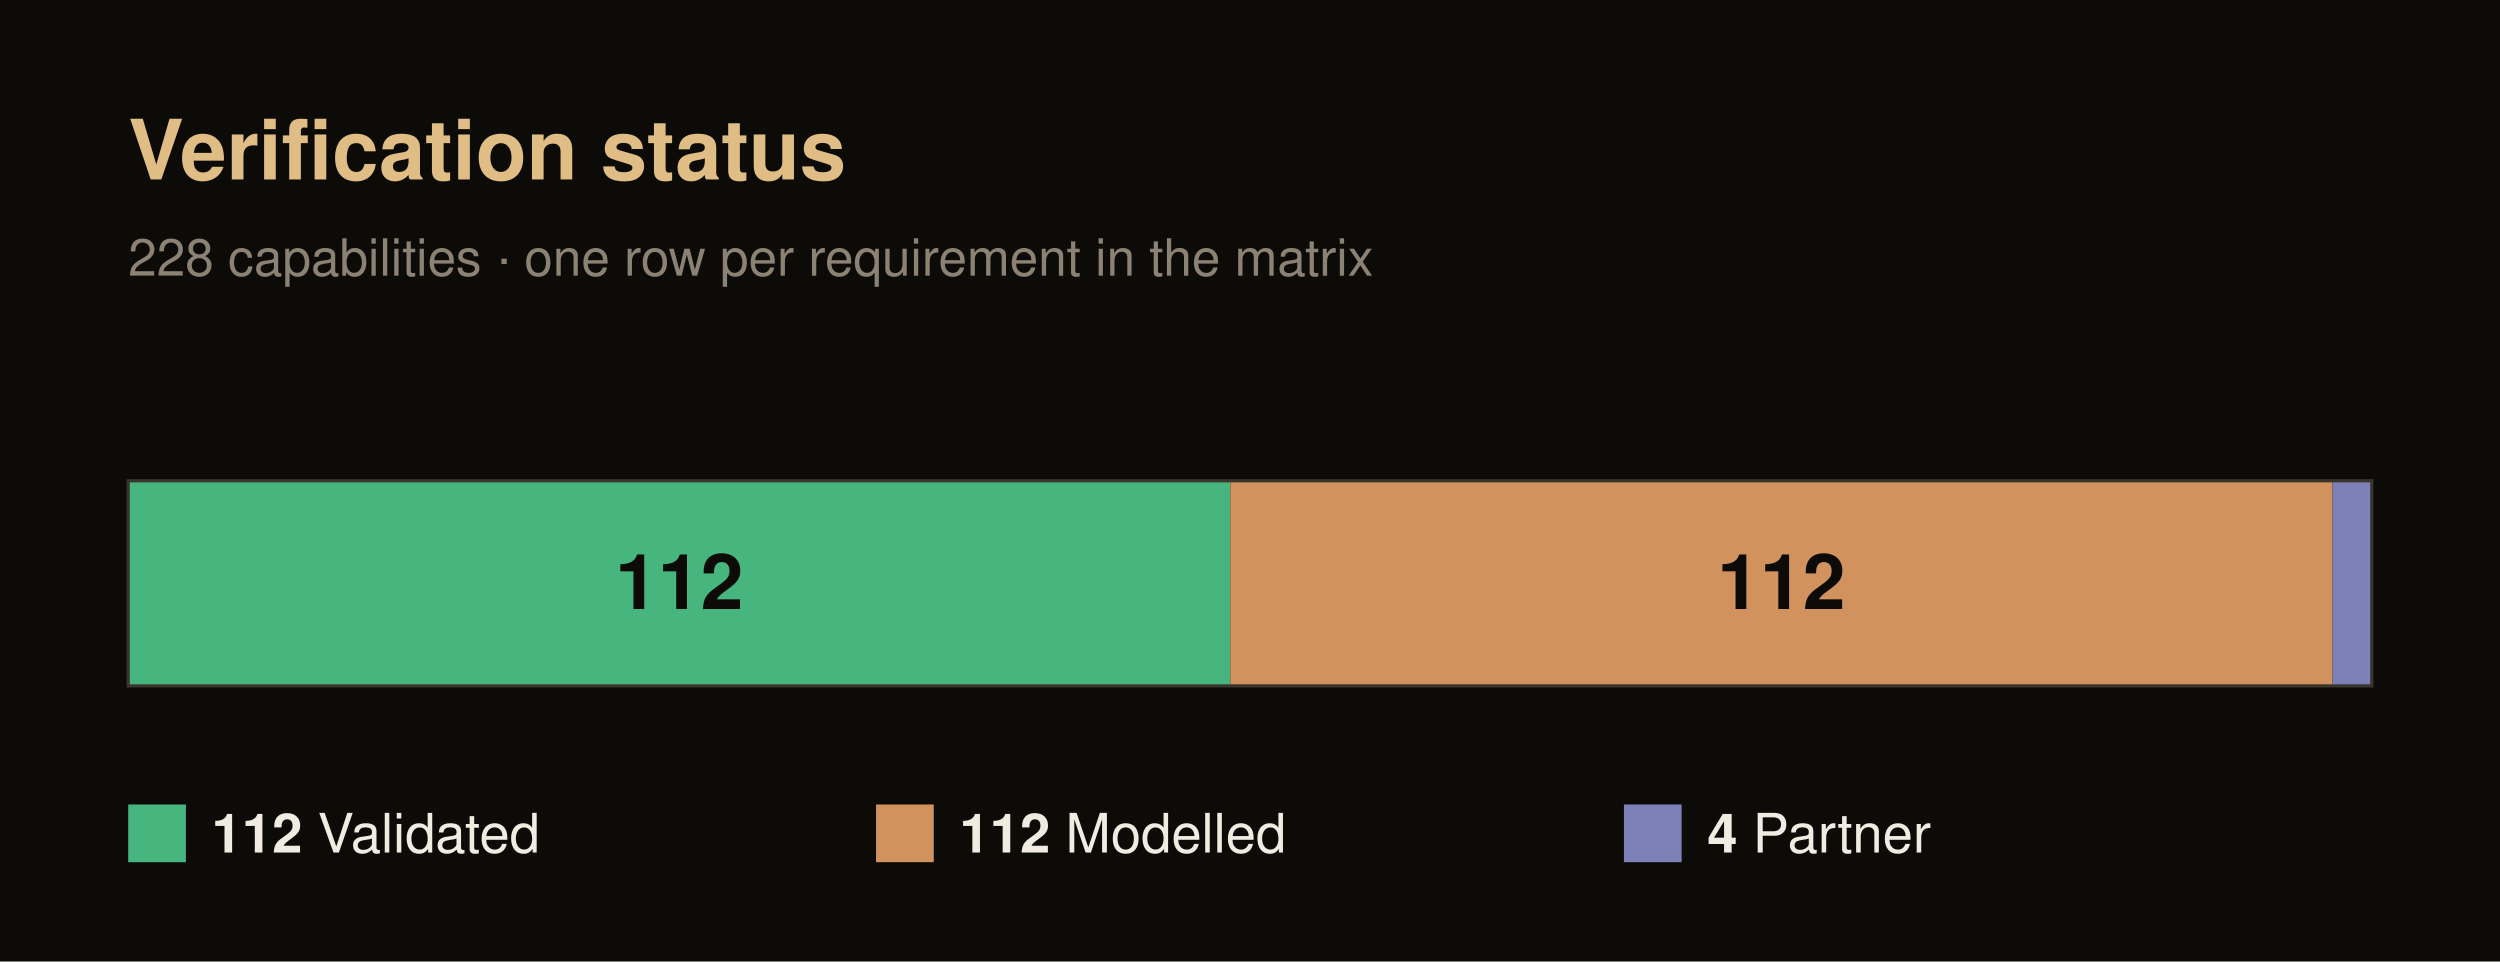
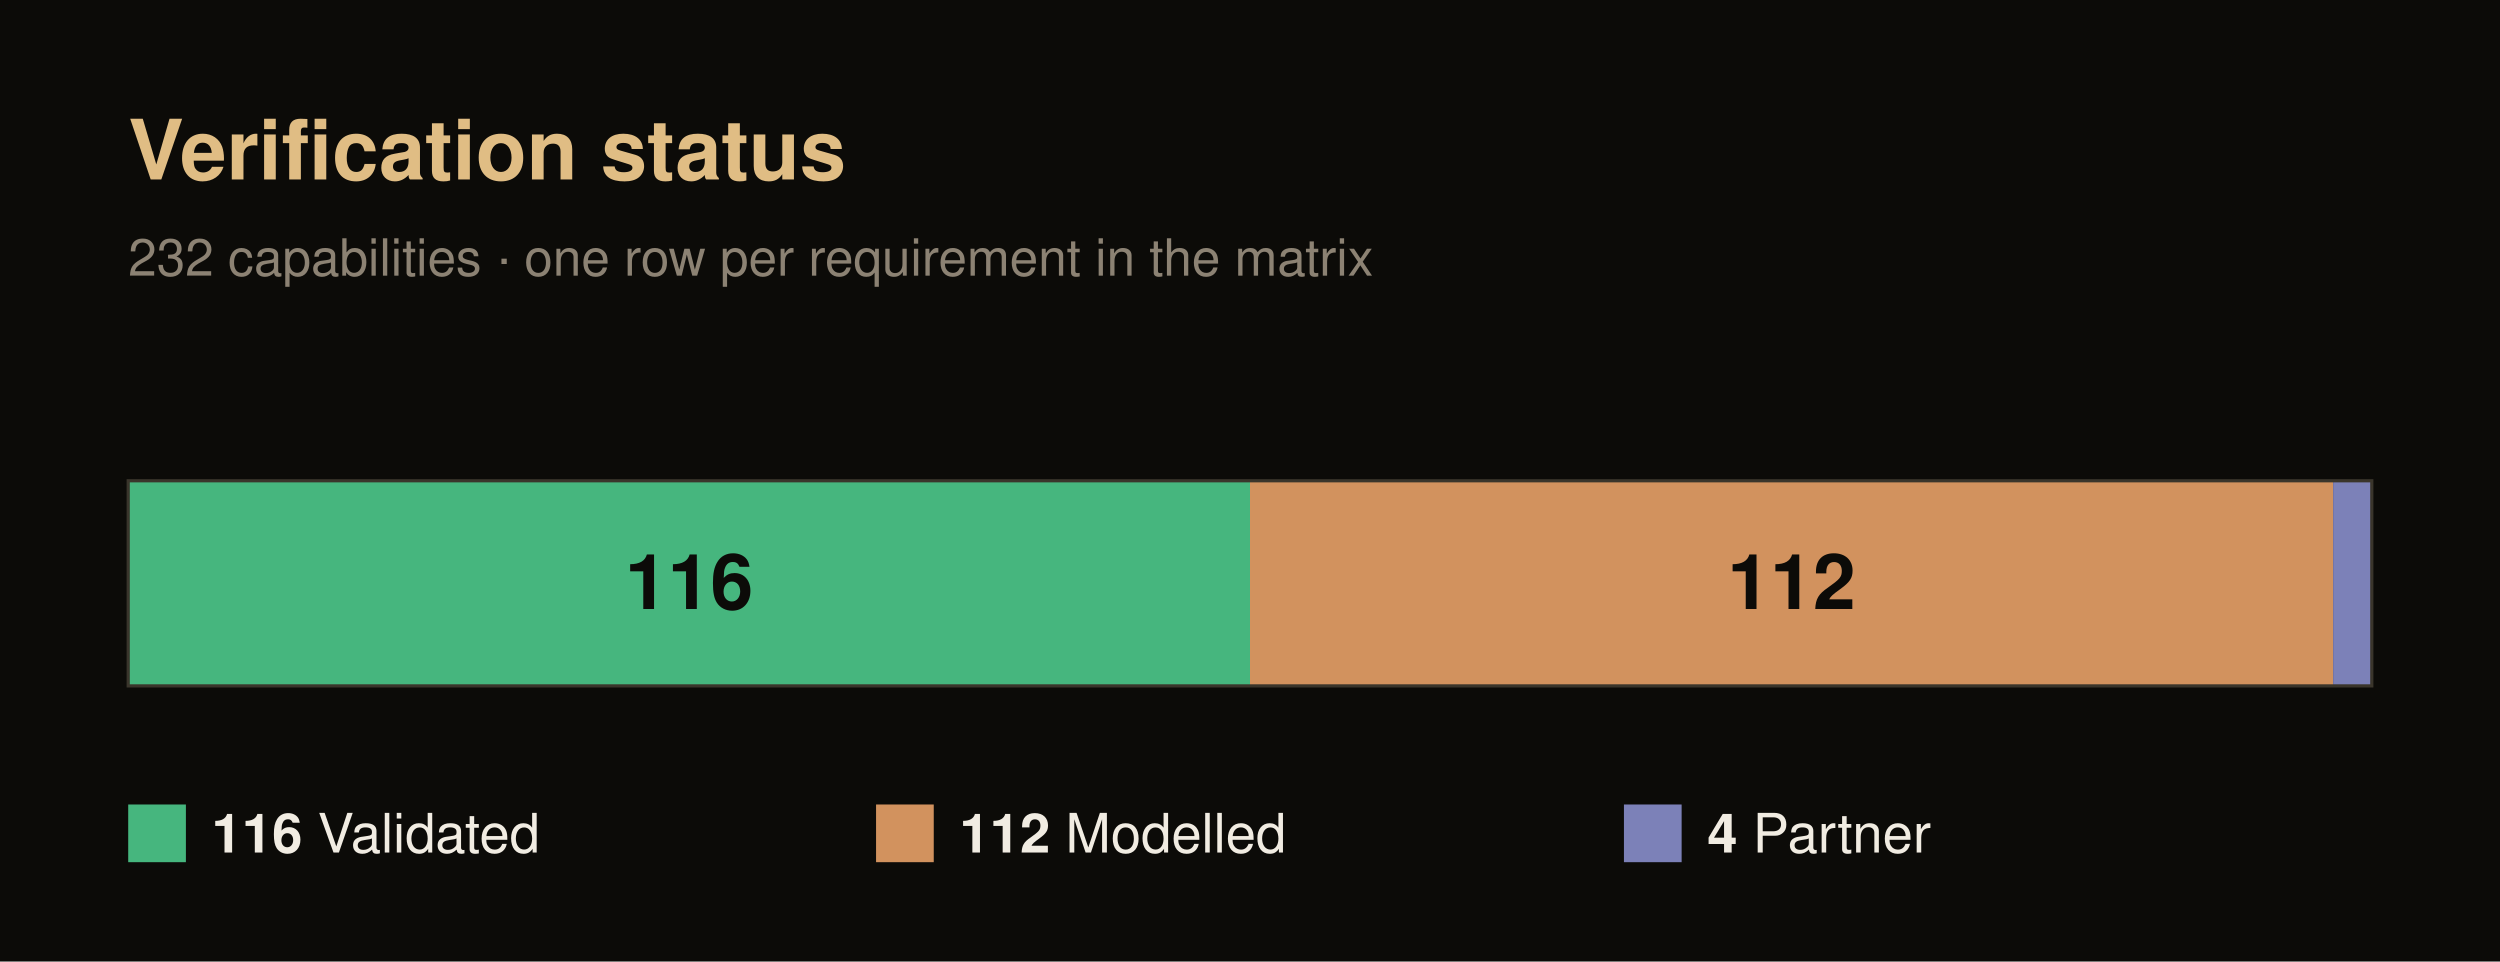
<svg xmlns="http://www.w3.org/2000/svg" width="780" height="300" viewBox="0 0 780 300" font-family="Helvetica, Arial, sans-serif">
  <rect x="0" y="0" width="780" height="300" fill="#0c0b08" />
  <text x="40" y="56" font-size="26" font-weight="700" fill="#e0bd84">Verification status</text>
-   <text x="40" y="86" font-size="16" fill="#8c8273">228 capabilities · one row per requirement in the matrix</text>
-   <rect x="40" y="150" width="343.86" height="64" fill="#46b67e" />
-   <text x="211.93" y="190" font-size="24" font-weight="700" fill="#0c0b08" text-anchor="middle">112</text>
-   <rect x="383.86" y="150" width="343.86" height="64" fill="#d2925e" />
-   <text x="555.79" y="190" font-size="24" font-weight="700" fill="#0c0b08" text-anchor="middle">112</text>
-   <rect x="727.72" y="150" width="12.28" height="64" fill="#7c81b8" />
+   <text x="40" y="86" font-size="16" fill="#8c8273">232 capabilities · one row per requirement in the matrix</text>
+   <rect x="40" y="150" width="350" height="64" fill="#46b67e" />
+   <text x="215" y="190" font-size="24" font-weight="700" fill="#0c0b08" text-anchor="middle">116</text>
+   <rect x="390" y="150" width="337.93" height="64" fill="#d2925e" />
+   <text x="558.97" y="190" font-size="24" font-weight="700" fill="#0c0b08" text-anchor="middle">112</text>
+   <rect x="727.93" y="150" width="12.07" height="64" fill="#7c81b8" />
  <rect x="40" y="150" width="700" height="64" fill="none" stroke="#3a352b" stroke-width="1" />
  <rect x="40" y="251" width="18" height="18" fill="#46b67e" />
  <text x="66" y="266" font-size="17" fill="#f1ece2">
-     <tspan font-weight="700">112</tspan> Validated</text>
+     <tspan font-weight="700">116</tspan> Validated</text>
  <rect x="273.33" y="251" width="18" height="18" fill="#d2925e" />
  <text x="299.33" y="266" font-size="17" fill="#f1ece2">
    <tspan font-weight="700">112</tspan> Modelled</text>
  <rect x="506.67" y="251" width="18" height="18" fill="#7c81b8" />
  <text x="532.67" y="266" font-size="17" fill="#f1ece2">
    <tspan font-weight="700">4</tspan> Partner</text>
</svg>
